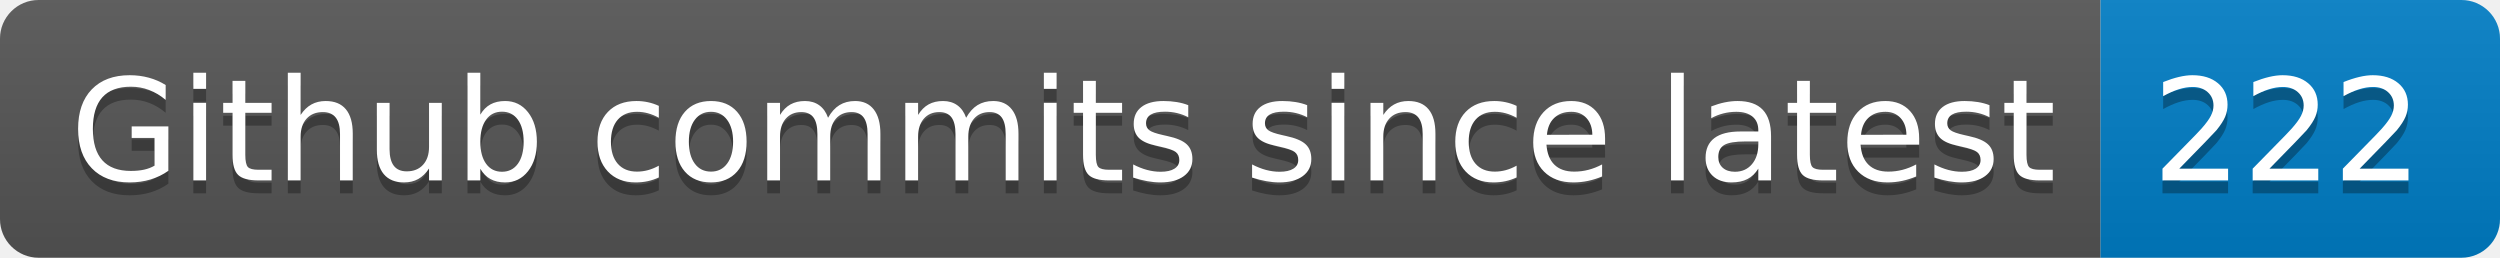
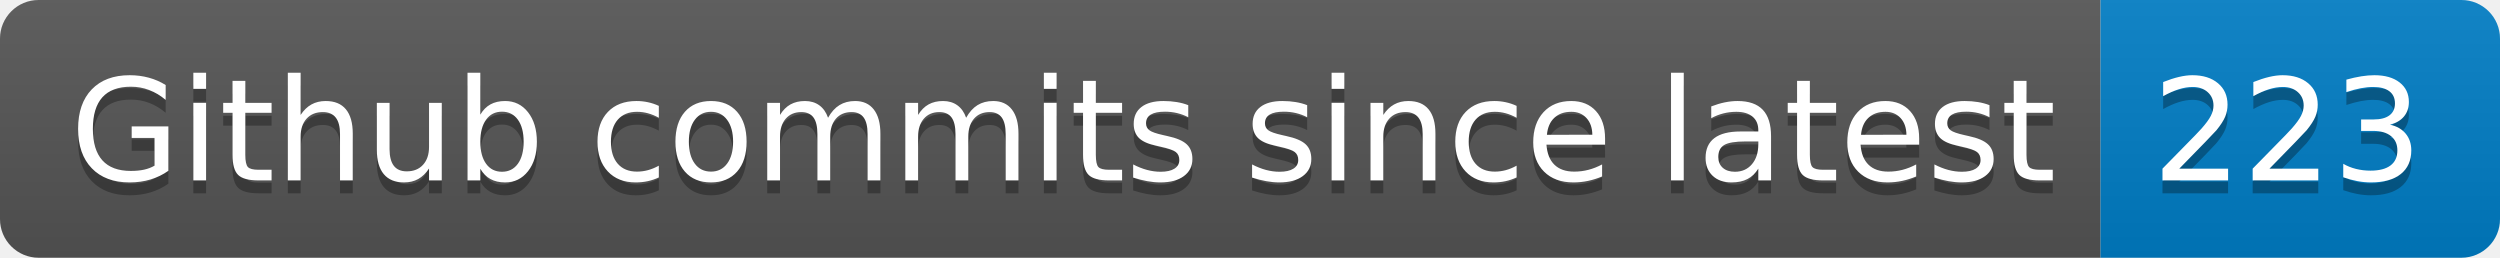
- <svg xmlns="http://www.w3.org/2000/svg" width="194" height="20" role="img" aria-label="Github commits since latest: 222">
+ <svg xmlns="http://www.w3.org/2000/svg" width="194" height="20" role="img" aria-label="Github commits since latest: 223">
  <linearGradient id="s" x2="0" y2="100%">
    <stop offset="0" stop-color="#bbb" stop-opacity=".1" />
    <stop offset="1" stop-opacity=".1" />
  </linearGradient>
  <clipPath id="r">
    <rect width="194" height="20" rx="3" fill="#fff" />
  </clipPath>
  <g clip-path="url(#r)">
    <rect width="163" height="20" fill="#555" />
    <rect x="163" width="31" height="20" fill="#007ec6" />
    <rect width="194" height="20" fill="url(#s)" />
  </g>
  <g fill="#fff" text-anchor="middle" font-family="Verdana,Geneva,DejaVu Sans,sans-serif" text-rendering="geometricPrecision" font-size="110">
    <text aria-hidden="true" x="825" y="150" fill="#010101" fill-opacity=".3" transform="scale(.1)" textLength="1530">Github commits since latest</text>
    <text x="825" y="140" transform="scale(.1)" fill="#fff" textLength="1530">Github commits since latest</text>
-     <text aria-hidden="true" x="1775" y="150" fill="#010101" fill-opacity=".3" transform="scale(.1)" textLength="210">222</text>
-     <text x="1775" y="140" transform="scale(.1)" fill="#fff" textLength="210">222</text>
+     <text aria-hidden="true" x="1775" y="150" fill="#010101" fill-opacity=".3" transform="scale(.1)" textLength="210">223</text>
+     <text x="1775" y="140" transform="scale(.1)" fill="#fff" textLength="210">223</text>
  </g>
</svg>
